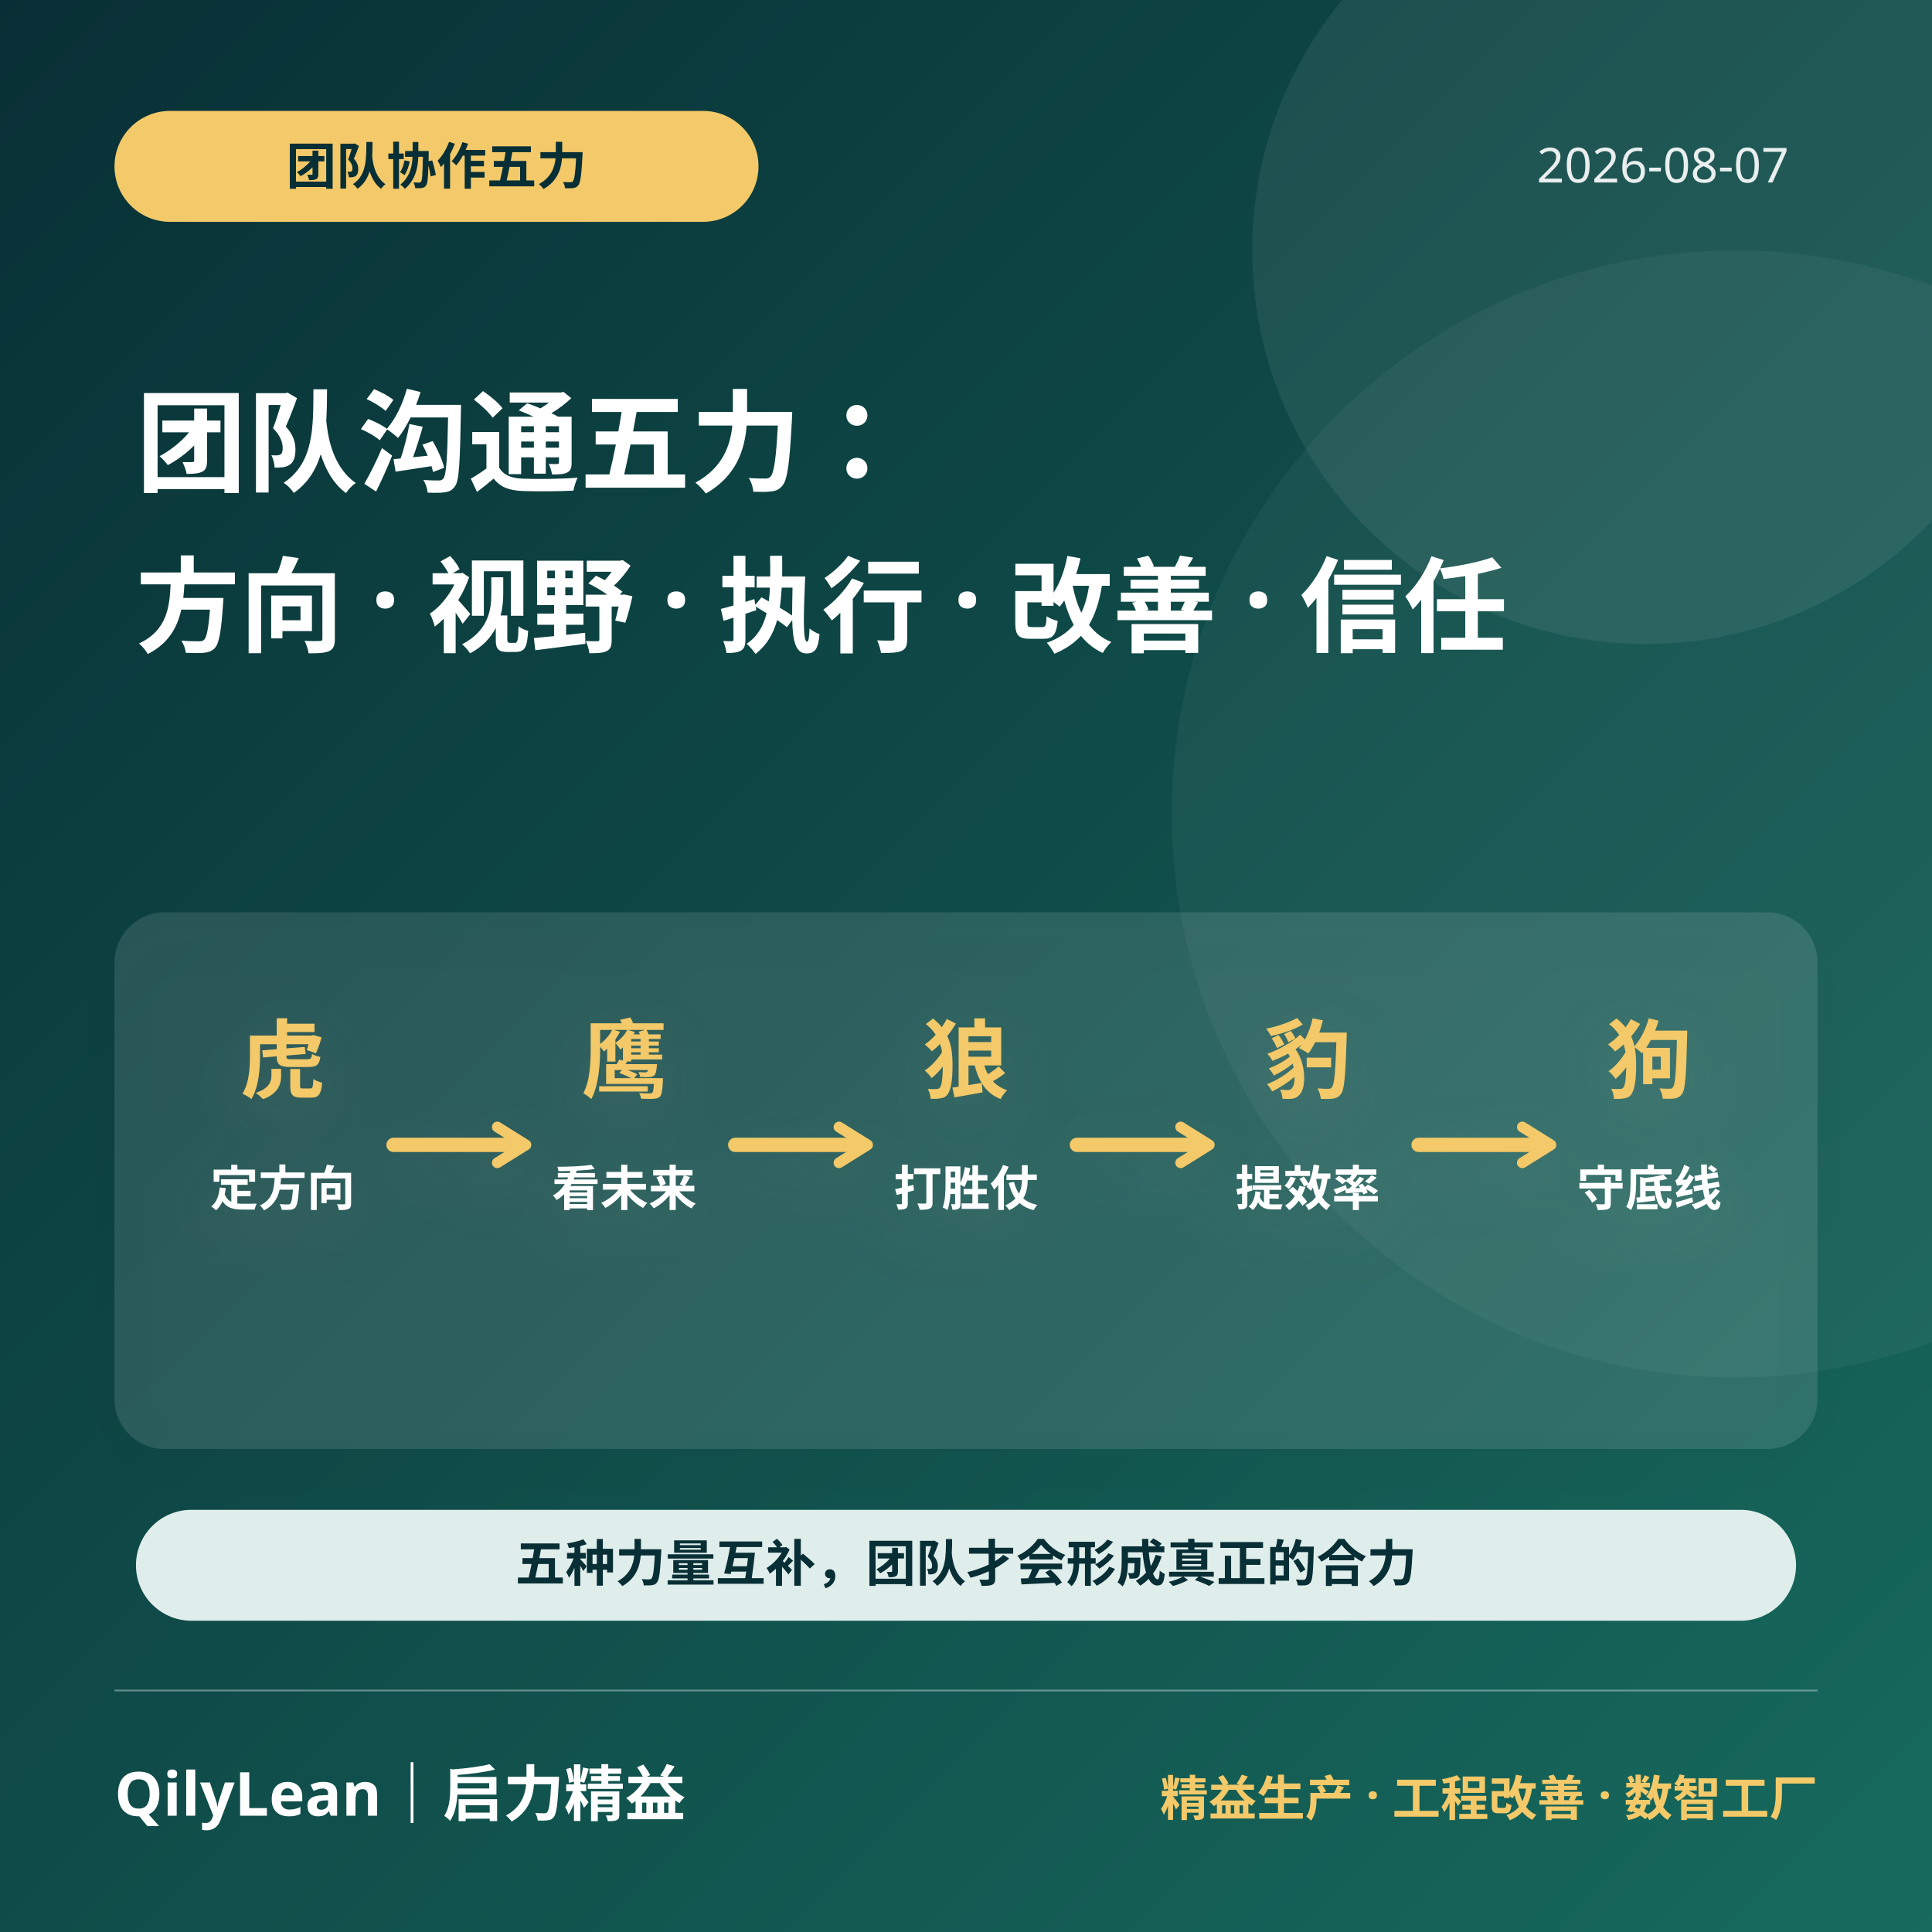
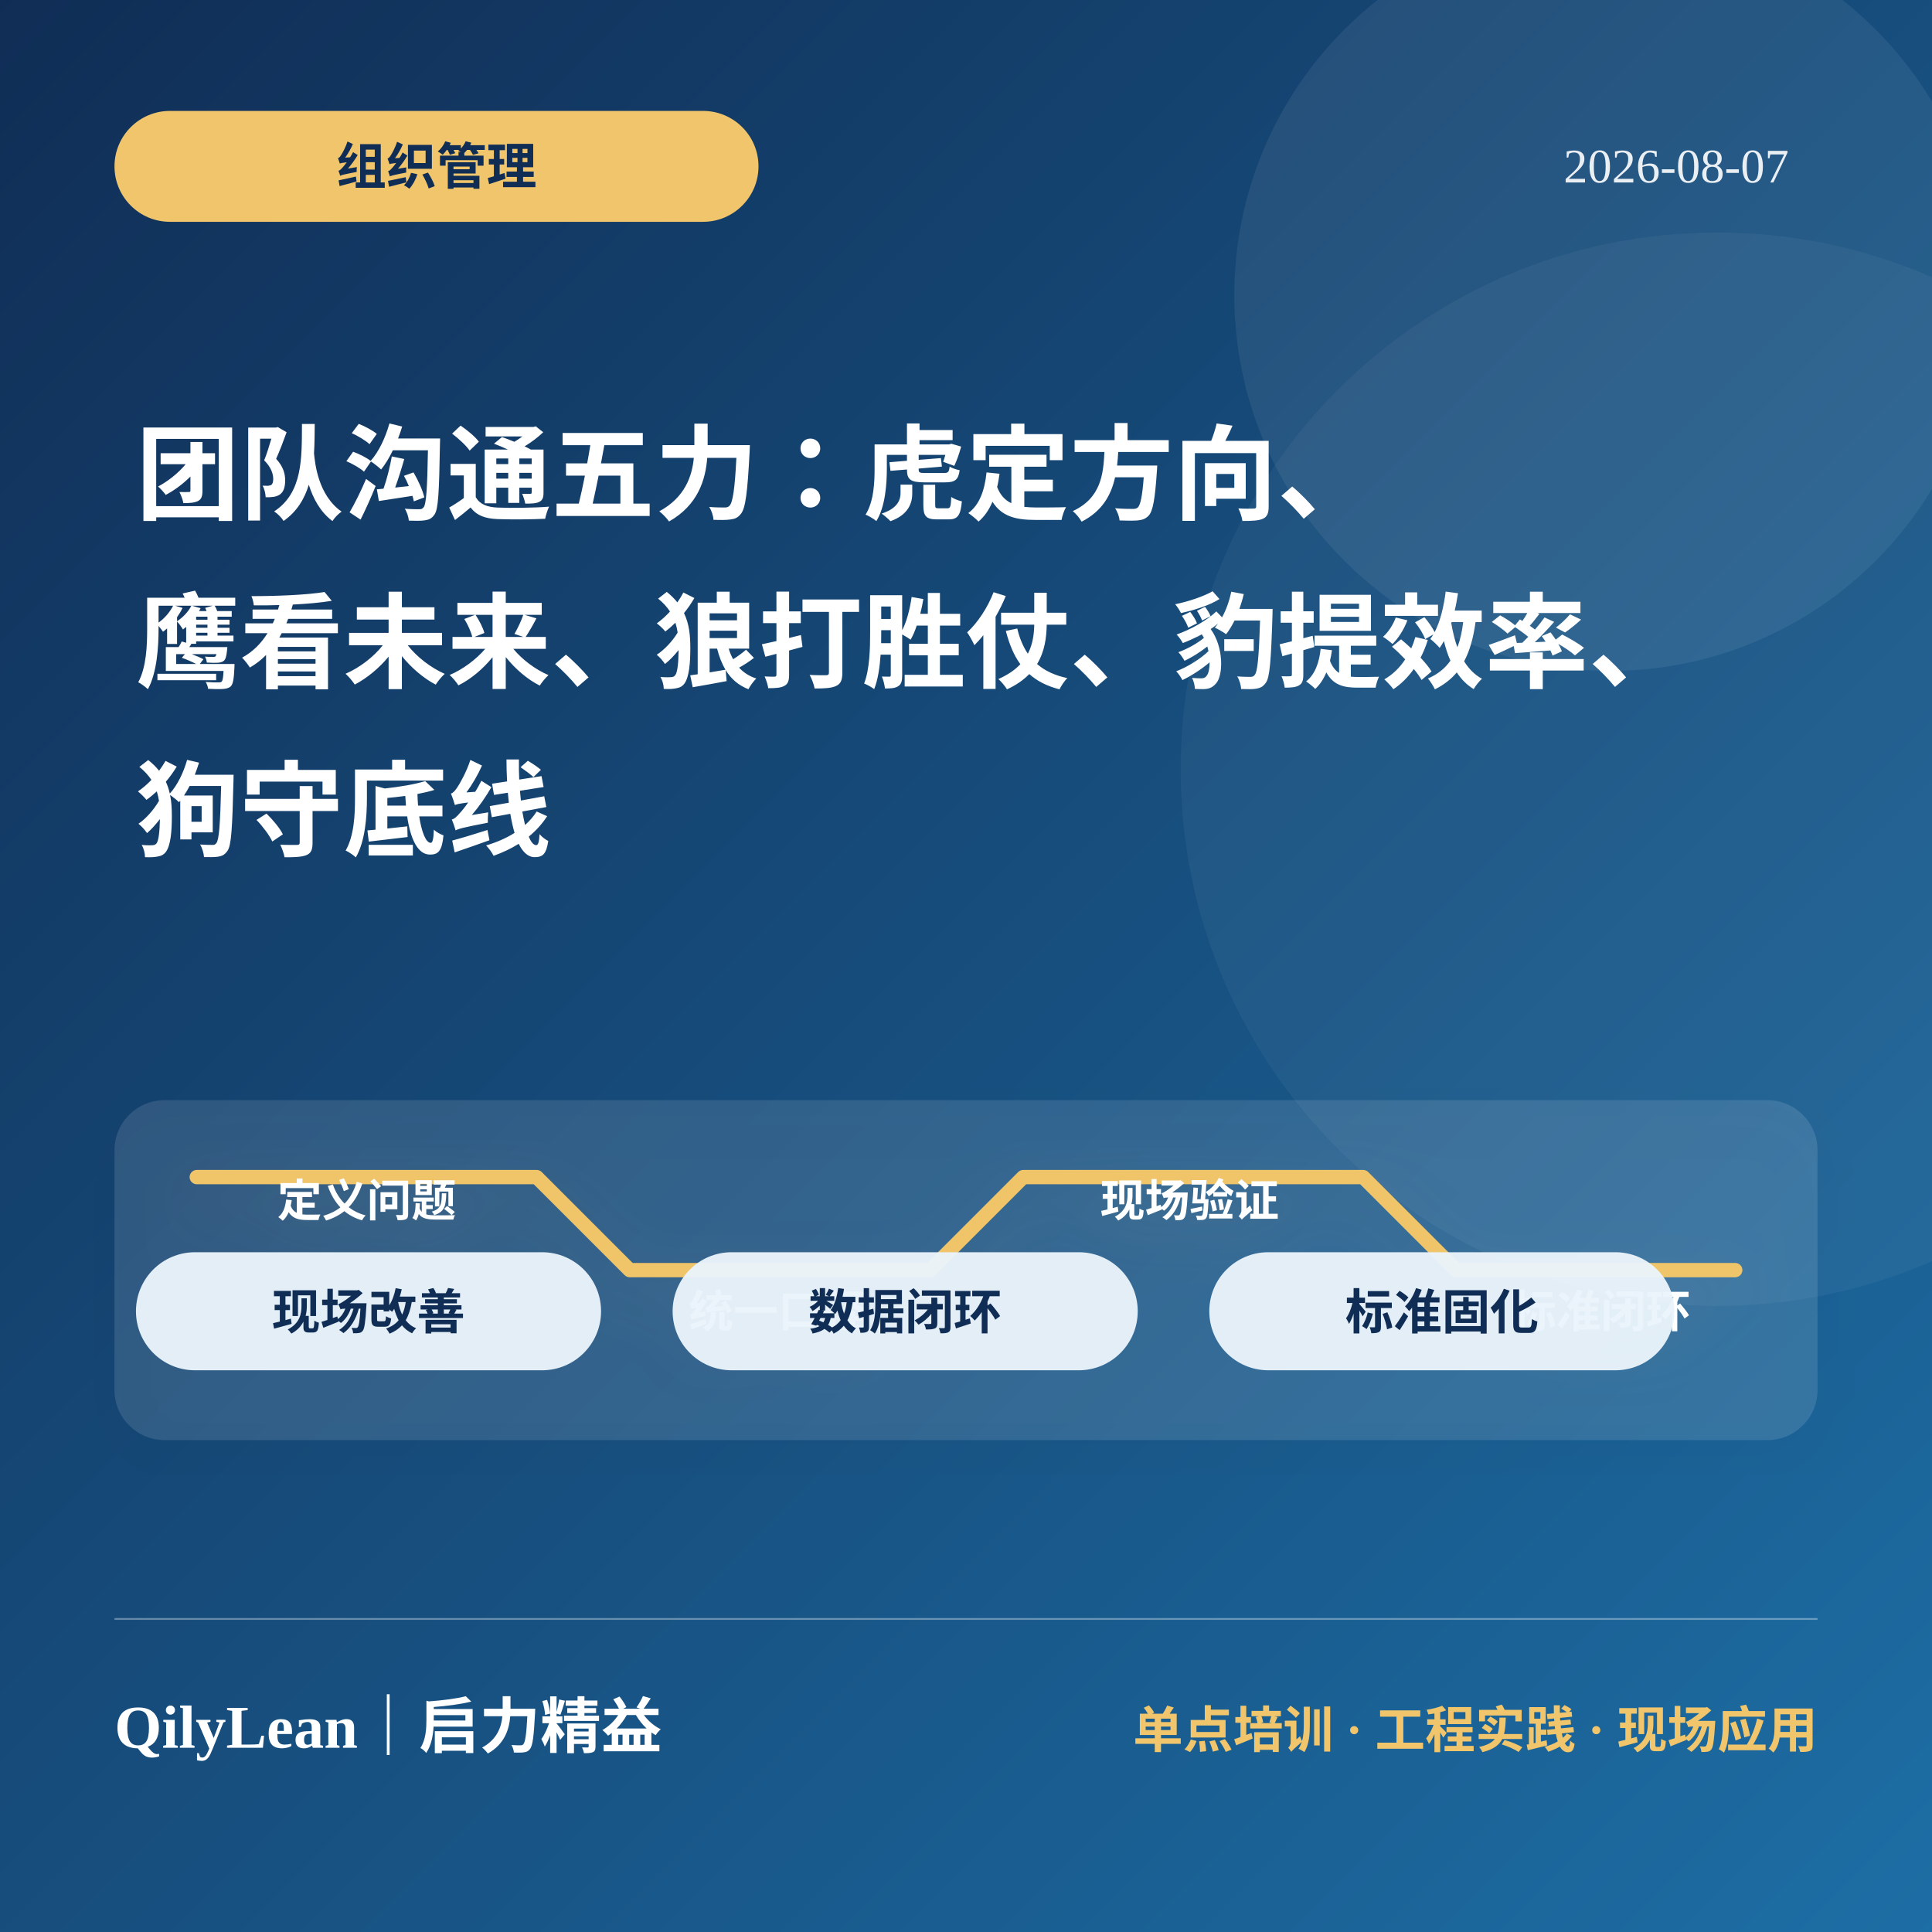
- <svg xmlns="http://www.w3.org/2000/svg" style="font-family:'Noto Sans SC','Microsoft YaHei','PingFang SC',sans-serif" viewBox="0 0 1080 1080" role="img" aria-labelledby="title desc">
+ <svg xmlns="http://www.w3.org/2000/svg" viewBox="0 0 1080 1080" role="img" aria-labelledby="title desc">
  <defs>
-     <linearGradient id="bg0807" x1="0" y1="0" x2="1" y2="1">
-       <stop offset="0" stop-color="#082f35" />
-       <stop offset="1" stop-color="#176a5e" />
+     <linearGradient id="bg2585" x1="0" y1="0" x2="1" y2="1">
+       <stop offset="0" stop-color="#102d55" />
+       <stop offset="1" stop-color="#1d6ea5" />
    </linearGradient>
-     <filter id="shadow0807">
+     <filter id="shadow2585">
      <feDropShadow dx="0" dy="12" stdDeviation="16" flood-color="#000" flood-opacity=".22" />
    </filter>
  </defs>
-   <rect width="1080" height="1080" fill="url(#bg0807)" />
-   <circle cx="920" cy="140" r="220" fill="#fff" opacity=".07" />
-   <circle cx="970" cy="455" r="315" fill="#fff" opacity=".045" />
-   <rect x="64" y="62" width="360" height="62" rx="31" fill="#f3c969" />
-   <text x="244" y="103" fill="#082f35" font-size="28" font-weight="850" text-anchor="middle">团队协作五力</text>
+   <rect width="1080" height="1080" fill="url(#bg2585)" />
+   <circle cx="900" cy="165" r="210" fill="#fff" opacity=".07" />
+   <circle cx="960" cy="430" r="300" fill="#fff" opacity=".045" />
+   <rect x="64" y="62" width="360" height="62" rx="31" fill="#f0c56b" />
+   <text x="244" y="103" fill="#102d55" font-size="28" font-weight="850" text-anchor="middle">组织管理</text>
  <text x="1000" y="102" fill="#fff" opacity=".9" font-size="27" text-anchor="end">2026-08-07</text>
-   <text x="76" y="270" fill="#fff" font-size="62" font-weight="850">团队沟通五力：</text>
-   <text x="76" y="360" fill="#fff" font-size="58" font-weight="850">方向 · 视野 · 执行 · 改善 · 信任</text>
-   <g filter="url(#shadow0807)">
-     <rect x="64" y="510" width="952" height="300" rx="28" fill="#fff" opacity=".11" />
-     <g fill="#f3c969" font-size="48" font-weight="900" text-anchor="middle">
-       <text x="158" y="610">虎</text>
-       <text x="349" y="610">鹰</text>
-       <text x="540" y="610">狼</text>
-       <text x="731" y="610">豹</text>
-       <text x="922" y="610">狗</text>
+   <text x="76" y="286" fill="#fff" font-size="58" font-weight="850">团队沟通五力：虎定方向、</text>
+   <text x="76" y="380" fill="#fff" font-size="58" font-weight="850">鹰看未来、狼打胜仗、豹提效率、</text>
+   <text x="76" y="474" fill="#fff" font-size="58" font-weight="850">狗守底线</text>
+   <g filter="url(#shadow2585)">
+     <rect x="64" y="615" width="952" height="190" rx="28" fill="#fff" opacity=".11" />
+     <path d="M110 658h190l52 52h168l52-52h190l52 52h156" fill="none" stroke="#f0c56b" stroke-width="8" stroke-linecap="round" stroke-linejoin="round" />
+     <g fill="#fff" font-size="25" font-weight="750" text-anchor="middle">
+       <text x="205" y="680">定义问题</text>
+       <text x="435" y="742">统一口径</text>
+       <text x="665" y="680">现场验证</text>
+       <text x="895" y="742">标准闭环</text>
    </g>
-     <g fill="#fff" font-size="27" font-weight="760" text-anchor="middle">
-       <text x="158" y="674">定方向</text>
-       <text x="349" y="674">看未来</text>
-       <text x="540" y="674">打胜仗</text>
-       <text x="731" y="674">提效率</text>
-       <text x="922" y="674">守底线</text>
-     </g>
-     <path d="M220 640h66M411 640h66M602 640h66M793 640h66" stroke="#f3c969" stroke-width="8" stroke-linecap="round" />
-     <path d="M278 630l16 10-16 10M469 630l16 10-16 10M660 630l16 10-16 10M851 630l16 10-16 10" fill="none" stroke="#f3c969" stroke-width="6" stroke-linecap="round" stroke-linejoin="round" />
  </g>
-   <rect x="76" y="844" width="928" height="62" rx="31" fill="#e7f4f1" opacity=".96" />
-   <text x="540" y="884" fill="#082f35" font-size="28" font-weight="800" text-anchor="middle">五种力量互补，团队才会形成真正的合力</text>
-   <line x1="64" y1="945" x2="1016" y2="945" stroke="#fff" opacity=".35" />
-   <text x="64" y="1015" fill="#fff" font-size="34" font-weight="850">QilyLean｜启力精益</text>
-   <text x="1016" y="1015" fill="#f3c969" font-size="27" font-weight="750" text-anchor="end">精益生产 · 工程改善 · 数智工厂</text>
+   <rect x="76" y="700" width="260" height="66" rx="33" fill="#eaf4fb" opacity=".96" />
+   <text x="206" y="743" fill="#102d55" font-size="27" font-weight="800" text-anchor="middle">现场改善</text>
+   <rect x="376" y="700" width="260" height="66" rx="33" fill="#eaf4fb" opacity=".96" />
+   <text x="506" y="743" fill="#102d55" font-size="27" font-weight="800" text-anchor="middle">数据闭环</text>
+   <rect x="676" y="700" width="260" height="66" rx="33" fill="#eaf4fb" opacity=".96" />
+   <text x="806" y="743" fill="#102d55" font-size="27" font-weight="800" text-anchor="middle">标准固化</text>
+   <line x1="64" y1="905" x2="1016" y2="905" stroke="#fff" opacity=".35" />
+   <text x="64" y="977" fill="#fff" font-size="34" font-weight="850">QilyLean｜启力精益</text>
+   <text x="1016" y="977" fill="#f0c56b" font-size="28" font-weight="750" text-anchor="end">单点培训 · 工程实践 · 现场应用</text>
</svg>
